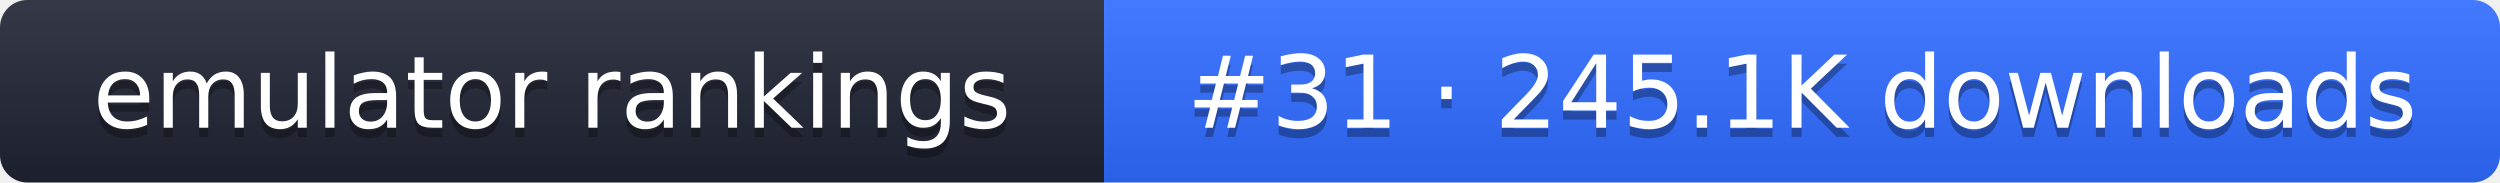
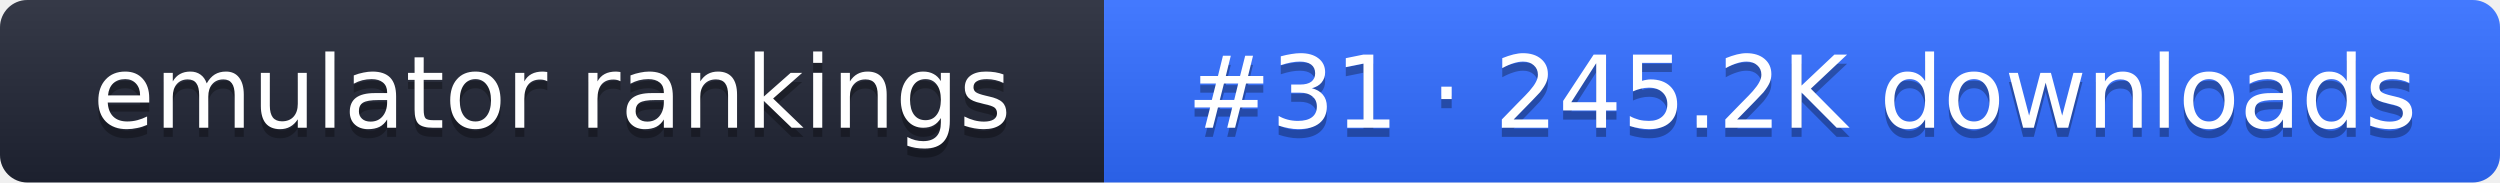
- <svg xmlns="http://www.w3.org/2000/svg" width="274" height="20" role="img" aria-label="emulator rankings: #31 · 245.1K downloads">
+ <svg xmlns="http://www.w3.org/2000/svg" width="274" height="20" role="img" aria-label="emulator rankings: #31 · 245.2K downloads">
  <linearGradient id="g" x2="0" y2="100%">
    <stop offset="0" stop-color="#fff" stop-opacity=".1" />
    <stop offset="1" stop-opacity=".1" />
  </linearGradient>
  <clipPath id="r">
    <rect width="274" height="20" rx="3" fill="#fff" />
  </clipPath>
  <g clip-path="url(#r)">
    <rect width="121" height="20" fill="#1f2433" />
    <rect x="121" width="153" height="20" fill="#2f6bff" />
    <rect width="274" height="20" fill="url(#g)" />
  </g>
  <g fill="#fff" text-anchor="middle" font-family="Verdana,DejaVu Sans,sans-serif" font-size="11">
    <text x="60.5" y="15" fill="#010101" fill-opacity=".3">emulator rankings</text>
    <text x="60.5" y="14">emulator rankings</text>
-     <text x="197.5" y="15" fill="#010101" fill-opacity=".3">#31 · 245.1K downloads</text>
-     <text x="197.5" y="14">#31 · 245.1K downloads</text>
+     <text x="197.5" y="15" fill="#010101" fill-opacity=".3">#31 · 245.2K downloads</text>
+     <text x="197.5" y="14">#31 · 245.2K downloads</text>
  </g>
</svg>
